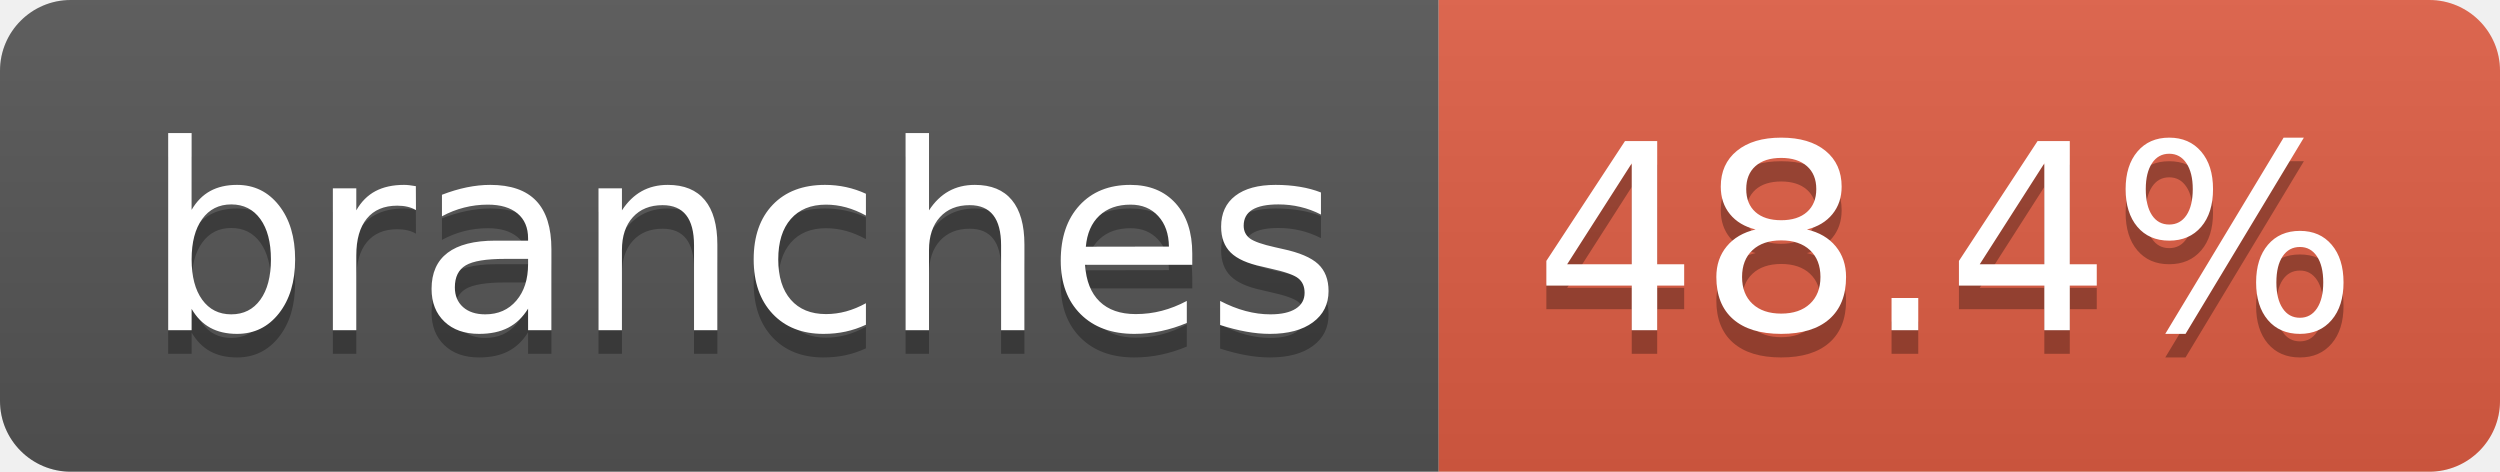
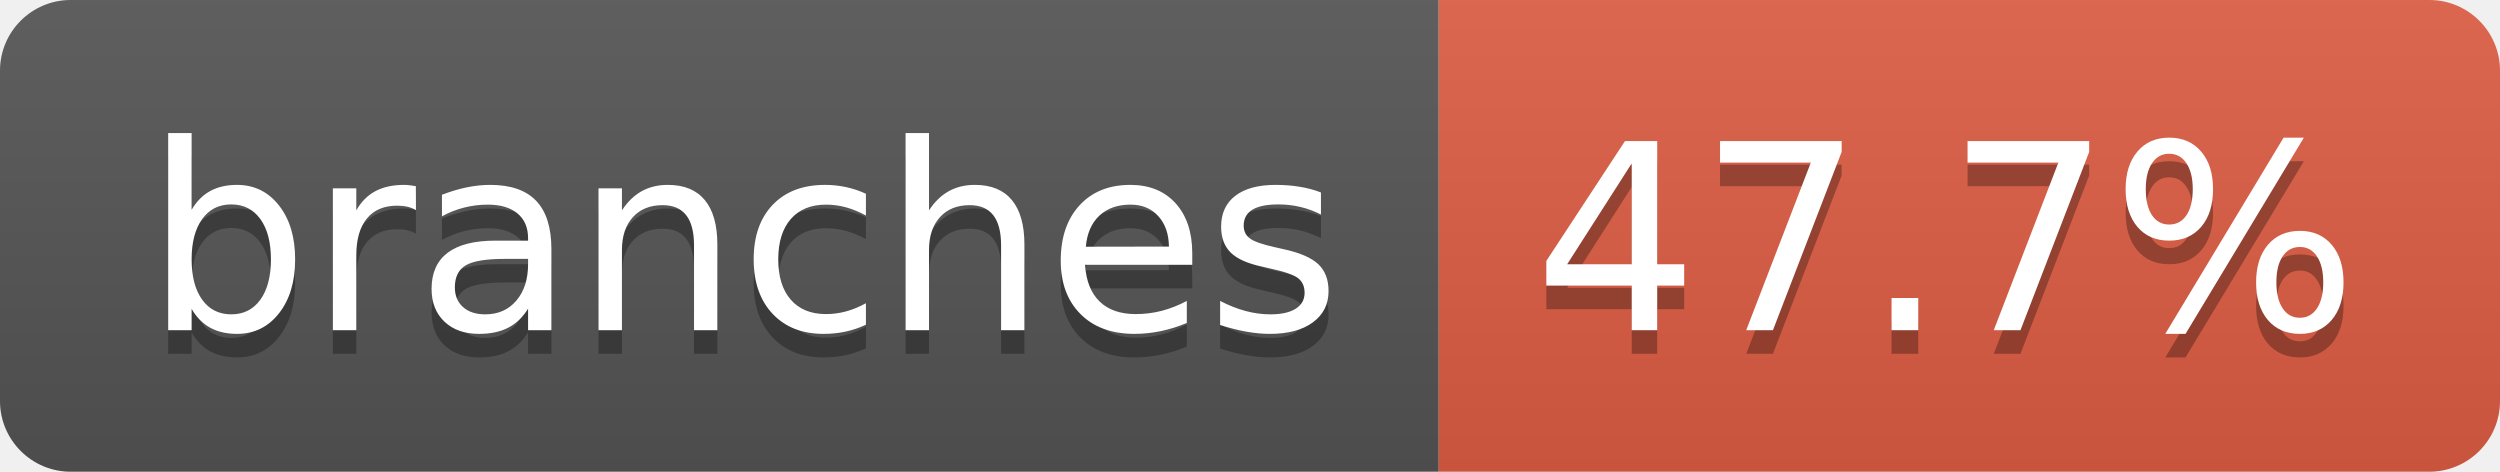
- <svg xmlns="http://www.w3.org/2000/svg" width="106" height="20" role="img" aria-label="branches: 48.4%">
+ <svg xmlns="http://www.w3.org/2000/svg" width="106" height="20" role="img" aria-label="branches: 47.7%">
  <linearGradient id="s" x2="0" y2="100%">
    <stop offset="0" stop-color="#bbb" stop-opacity=".1" />
    <stop offset="1" stop-opacity=".1" />
  </linearGradient>
  <clipPath id="r">
    <rect width="106" height="20" rx="3" fill="#fff" />
  </clipPath>
  <g clip-path="url(#r)">
    <rect width="61" height="20" fill="#555" />
    <rect x="61" width="45" height="20" fill="#e05d44" />
    <rect width="106" height="20" fill="url(#s)" />
  </g>
  <g fill="#fff" text-anchor="middle" font-family="Verdana,Geneva,DejaVu Sans,sans-serif" text-rendering="geometricPrecision" font-size="110">
    <text aria-hidden="true" x="315" y="150" fill="#010101" fill-opacity=".3" transform="scale(.1)" textLength="507">branches</text>
    <text x="315" y="140" transform="scale(.1)" fill="#fff" textLength="507">branches</text>
-     <text aria-hidden="true" x="825" y="150" fill="#010101" fill-opacity=".3" transform="scale(.1)" textLength="350">48.4%</text>
-     <text x="825" y="140" transform="scale(.1)" fill="#fff" textLength="350">48.4%</text>
+     <text aria-hidden="true" x="825" y="150" fill="#010101" fill-opacity=".3" transform="scale(.1)" textLength="350">47.7%</text>
+     <text x="825" y="140" transform="scale(.1)" fill="#fff" textLength="350">47.7%</text>
  </g>
</svg>
